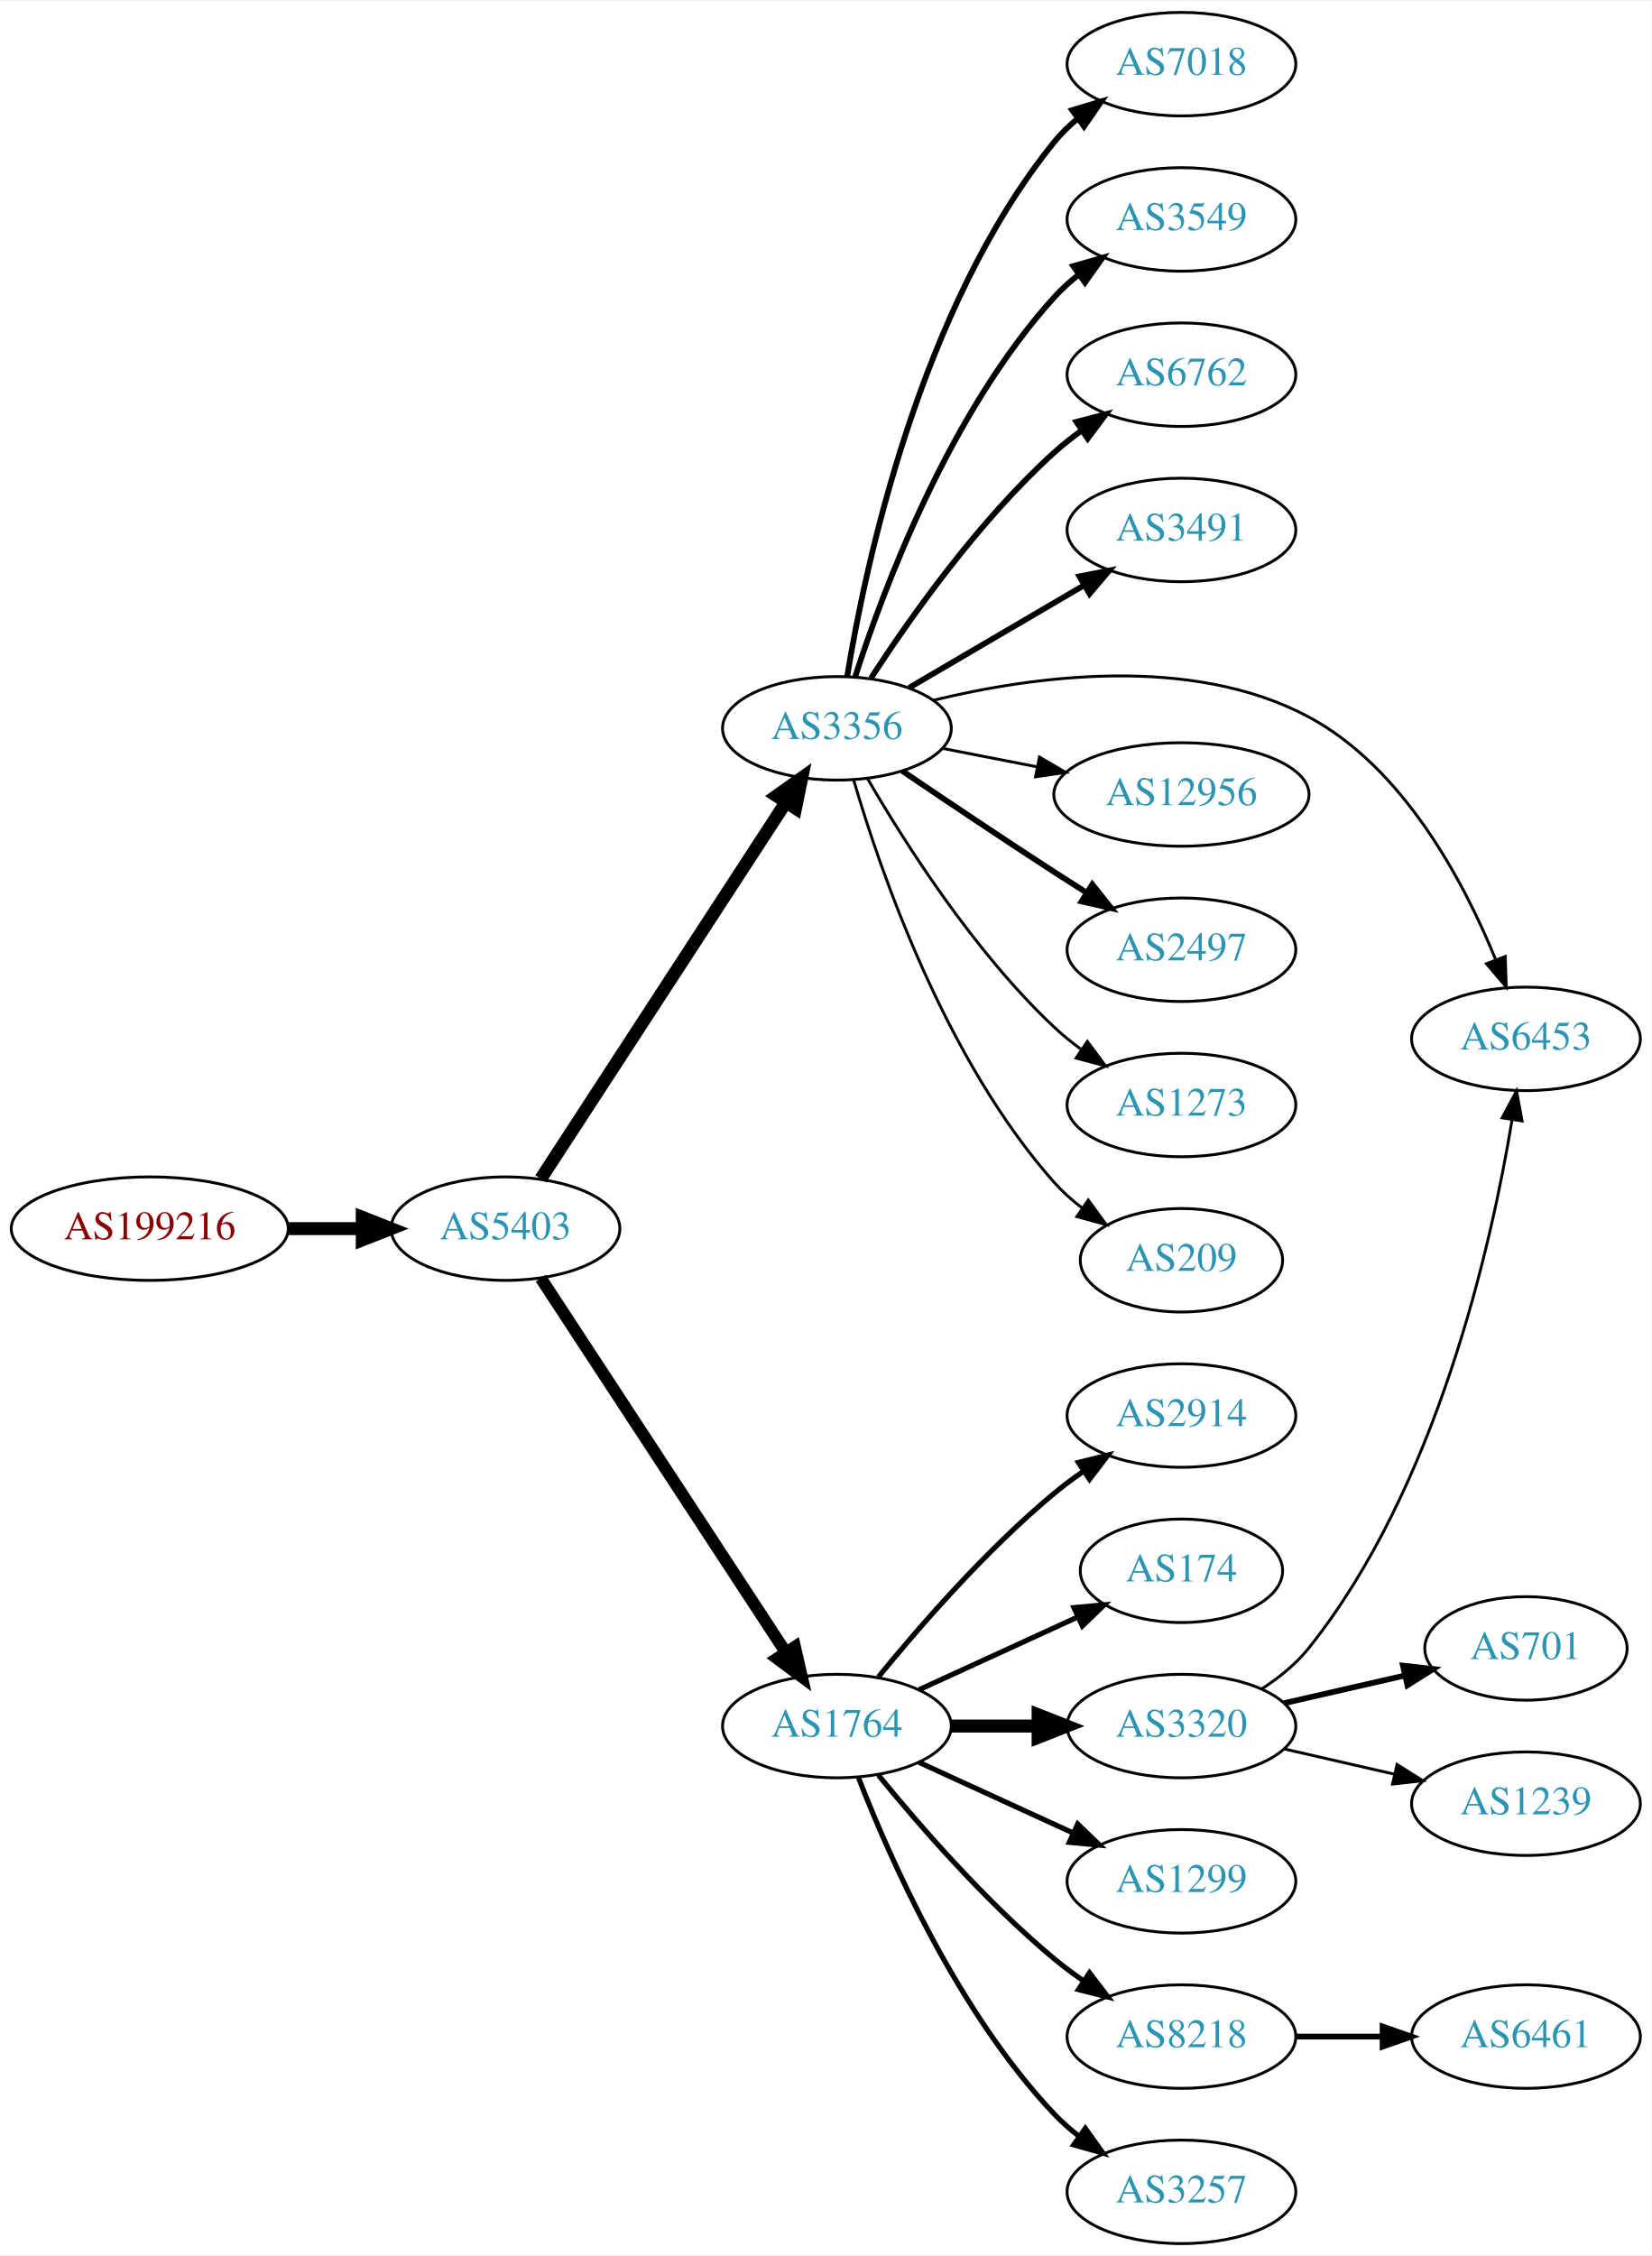
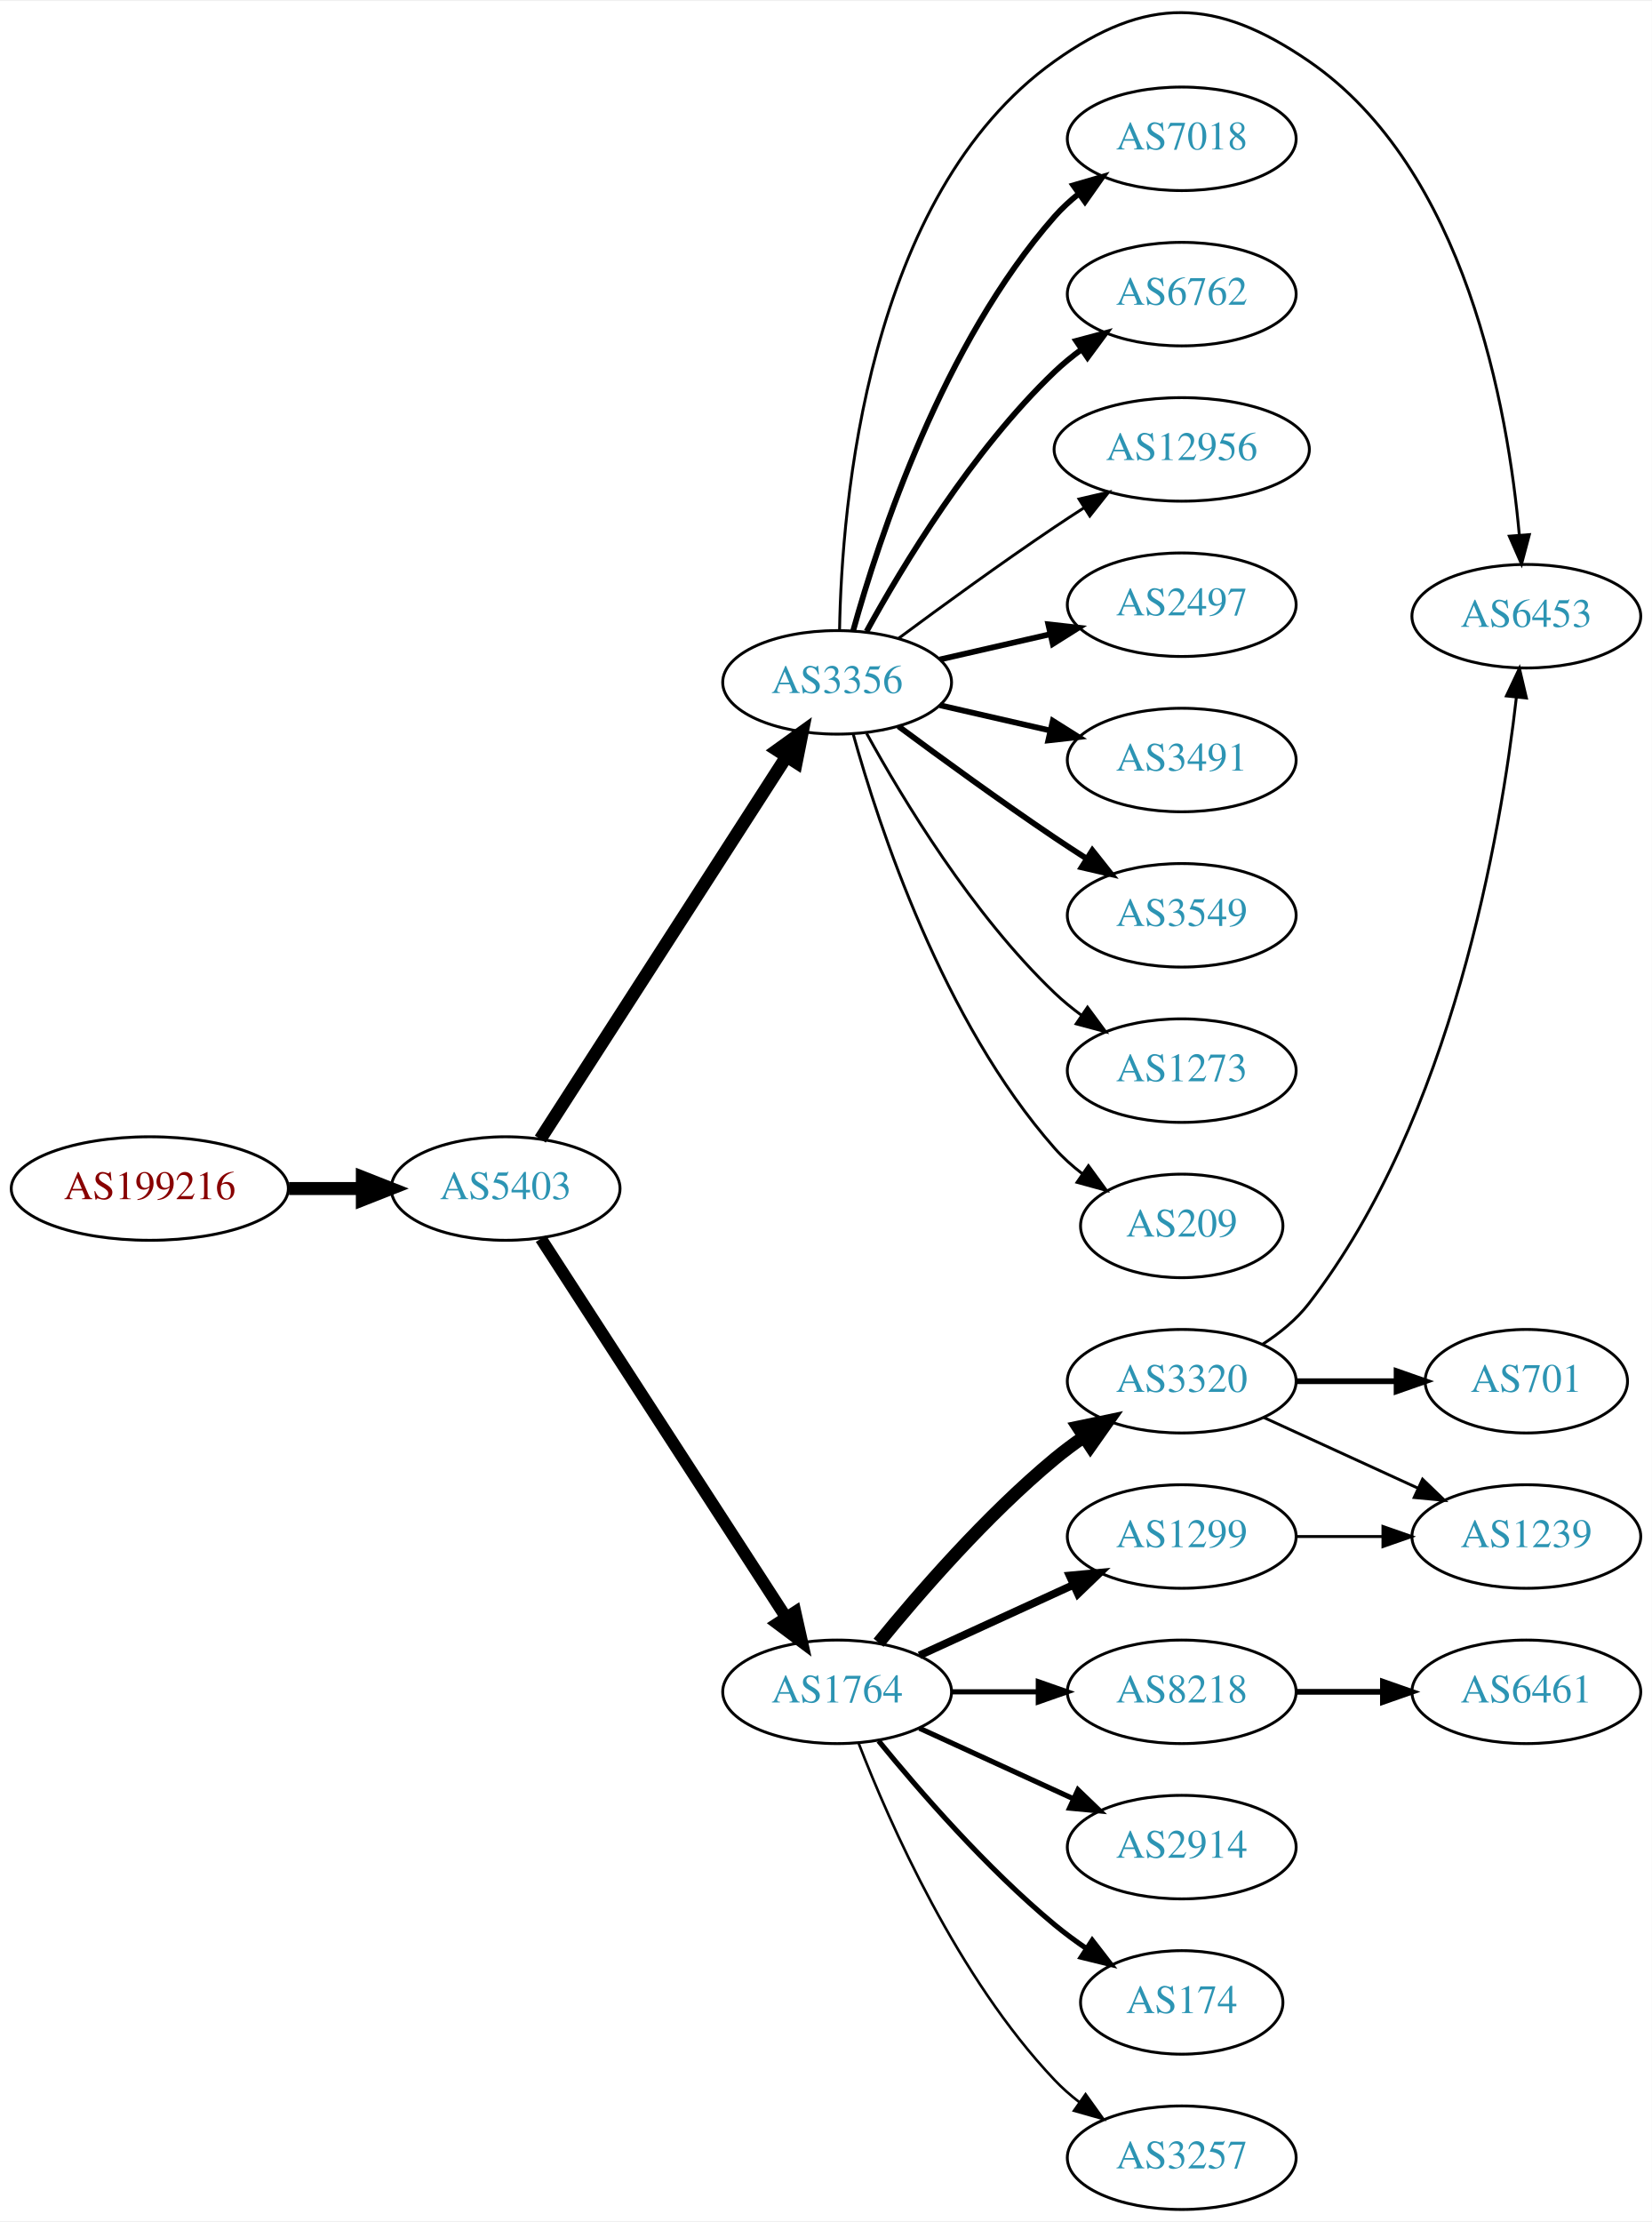
- <svg xmlns="http://www.w3.org/2000/svg" xmlns:xlink="http://www.w3.org/1999/xlink" width="574pt" height="784pt" viewBox="0.00 0.00 574.46 784.00">
-   <g id="graph0" class="graph" transform="scale(1 1) rotate(0) translate(4 780)">
-     <polygon fill="white" stroke="none" points="-4,4 -4,-780 570.463,-780 570.463,4 -4,4" />
+ <svg xmlns="http://www.w3.org/2000/svg" xmlns:xlink="http://www.w3.org/1999/xlink" width="574pt" height="772pt" viewBox="0.00 0.00 574.46 771.91">
+   <g id="graph0" class="graph" transform="scale(1 1) rotate(0) translate(4 767.914)">
+     <polygon fill="white" stroke="none" points="-4,4 -4,-767.914 570.463,-767.914 570.463,4 -4,4" />
    <g id="node1" class="node">
      <g id="a_node1">
        <a xlink:href="/asn/199216" xlink:title="AS199216 ~ Compass-Verlag GmbH [AT]">
-           <ellipse fill="#ffffff" stroke="black" cx="48.096" cy="-353" rx="48.192" ry="18" />
-           <text text-anchor="middle" x="48.096" y="-349.3" font-family="Times,serif" font-size="14.00" fill="#880000">AS199216</text>
+           <ellipse fill="#ffffff" stroke="black" cx="48.096" cy="-355" rx="48.192" ry="18" />
+           <text text-anchor="middle" x="48.096" y="-351.3" font-family="Times,serif" font-size="14.00" fill="#880000">AS199216</text>
        </a>
      </g>
    </g>
    <g id="node2" class="node">
      <g id="a_node2">
        <a xlink:href="/asn/5403" xlink:title="AS5403 ~ AS5403 [AT]">
-           <ellipse fill="#ffffff" stroke="black" cx="171.838" cy="-353" rx="39.794" ry="18" />
-           <text text-anchor="middle" x="171.838" y="-349.3" font-family="Times,serif" font-size="14.00" fill="#2c94b3">AS5403</text>
+           <ellipse fill="#ffffff" stroke="black" cx="171.838" cy="-355" rx="39.794" ry="18" />
+           <text text-anchor="middle" x="171.838" y="-351.3" font-family="Times,serif" font-size="14.00" fill="#2c94b3">AS5403</text>
        </a>
      </g>
    </g>
    <g id="edge1" class="edge">
-       <path fill="none" stroke="black" stroke-width="4.5" d="M96.513,-353C104.867,-353 113.577,-353 121.969,-353" />
-       <polygon fill="black" stroke="black" stroke-width="4.5" points="122.004,-356.938 132.004,-353 122.004,-349.063 122.004,-356.938" />
+       <path fill="none" stroke="black" stroke-width="4.5" d="M96.513,-355C104.867,-355 113.577,-355 121.969,-355" />
+       <polygon fill="black" stroke="black" stroke-width="4.5" points="122.004,-358.938 132.004,-355 122.004,-351.063 122.004,-358.938" />
    </g>
    <g id="node3" class="node">
      <g id="a_node3">
        <a xlink:href="/asn/3356" xlink:title="AS3356 ~ Level 3 Parent, LLC [US]">
-           <ellipse fill="#ffffff" stroke="black" cx="287.131" cy="-527" rx="39.794" ry="18" />
-           <text text-anchor="middle" x="287.131" y="-523.3" font-family="Times,serif" font-size="14.00" fill="#2c94b3">AS3356</text>
+           <ellipse fill="#ffffff" stroke="black" cx="287.131" cy="-531" rx="39.794" ry="18" />
+           <text text-anchor="middle" x="287.131" y="-527.3" font-family="Times,serif" font-size="14.00" fill="#2c94b3">AS3356</text>
        </a>
      </g>
    </g>
    <g id="edge2" class="edge">
-       <path fill="none" stroke="black" stroke-width="4.5" d="M184.115,-370.32C204.135,-401.067 245.972,-465.322 269.372,-501.261" />
-       <polygon fill="black" stroke="black" stroke-width="4.5" points="266.143,-503.518 274.899,-509.75 272.743,-499.221 266.143,-503.518" />
+       <path fill="none" stroke="black" stroke-width="4.5" d="M183.907,-372.196C203.874,-403.214 246.019,-468.687 269.48,-505.132" />
+       <polygon fill="black" stroke="black" stroke-width="4.5" points="266.293,-507.457 275.017,-513.734 272.915,-503.194 266.293,-507.457" />
    </g>
    <g id="node4" class="node">
      <g id="a_node4">
        <a xlink:href="/asn/1764" xlink:title="AS1764 ~ NEXTLAYER-AS [AT]">
          <ellipse fill="#ffffff" stroke="black" cx="287.131" cy="-180" rx="39.794" ry="18" />
          <text text-anchor="middle" x="287.131" y="-176.3" font-family="Times,serif" font-size="14.00" fill="#2c94b3">AS1764</text>
        </a>
      </g>
    </g>
    <g id="edge3" class="edge">
-       <path fill="none" stroke="black" stroke-width="4.219" d="M184.115,-335.78C204.135,-305.21 245.972,-241.324 269.372,-205.591" />
-       <polygon fill="black" stroke="black" stroke-width="4.219" points="272.509,-207.539 274.899,-197.151 266.333,-203.494 272.509,-207.539" />
+       <path fill="none" stroke="black" stroke-width="4.219" d="M184.115,-337.581C204.135,-306.657 245.972,-242.033 269.372,-205.887" />
+       <polygon fill="black" stroke="black" stroke-width="4.219" points="272.564,-207.75 274.899,-197.349 266.366,-203.737 272.564,-207.75" />
    </g>
    <g id="node5" class="node">
      <g id="a_node5">
-         <a xlink:href="/asn/7018" xlink:title="AS7018 ~ AT&amp;T Services, Inc. [US]">
-           <ellipse fill="#ffffff" stroke="black" cx="406.973" cy="-758" rx="39.794" ry="18" />
-           <text text-anchor="middle" x="406.973" y="-754.3" font-family="Times,serif" font-size="14.00" fill="#2c94b3">AS7018</text>
+         <a xlink:href="/asn/6453" xlink:title="AS6453 ~ TATA COMMUNICATIONS (AMERICA) INC [US]">
+           <ellipse fill="#ffffff" stroke="black" cx="526.816" cy="-554" rx="39.794" ry="18" />
+           <text text-anchor="middle" x="526.816" y="-550.3" font-family="Times,serif" font-size="14.00" fill="#2c94b3">AS6453</text>
        </a>
      </g>
    </g>
    <g id="edge4" class="edge">
-       <path fill="none" stroke="black" stroke-width="2" d="M290.693,-545.027C296.905,-583.143 315.858,-673.152 362.777,-731 365.145,-733.919 367.917,-736.613 370.894,-739.076" />
-       <polygon fill="black" stroke="black" stroke-width="2" points="368.969,-742.004 379.116,-745.054 373.085,-736.342 368.969,-742.004" />
+       <path fill="none" stroke="black" d="M287.975,-549.25C288.721,-592.362 297.342,-700.381 362.777,-747 394.773,-769.795 418.765,-769.211 451.17,-747 505.784,-709.566 520.451,-625.999 524.382,-582.126" />
+       <polygon fill="black" stroke="black" points="527.873,-582.371 525.152,-572.132 520.894,-581.834 527.873,-582.371" />
    </g>
    <g id="node6" class="node">
      <g id="a_node6">
-         <a xlink:href="/asn/3549" xlink:title="AS3549 ~ Level 3 Parent, LLC [US]">
-           <ellipse fill="#ffffff" stroke="black" cx="406.973" cy="-704" rx="39.794" ry="18" />
-           <text text-anchor="middle" x="406.973" y="-700.3" font-family="Times,serif" font-size="14.00" fill="#2c94b3">AS3549</text>
+         <a xlink:href="/asn/7018" xlink:title="AS7018 ~ AT&amp;T Services, Inc. [US]">
+           <ellipse fill="#ffffff" stroke="black" cx="406.973" cy="-720" rx="39.794" ry="18" />
+           <text text-anchor="middle" x="406.973" y="-716.3" font-family="Times,serif" font-size="14.00" fill="#2c94b3">AS7018</text>
        </a>
      </g>
    </g>
    <g id="edge5" class="edge">
-       <path fill="none" stroke="black" stroke-width="2" d="M293.509,-545.038C303.242,-575.249 326.222,-636.72 362.777,-677 365.303,-679.783 368.181,-682.387 371.224,-684.793" />
-       <polygon fill="black" stroke="black" stroke-width="2" points="369.357,-687.759 379.538,-690.691 373.407,-682.05 369.357,-687.759" />
+       <path fill="none" stroke="black" stroke-width="2" d="M292.704,-548.946C301.61,-580.995 323.894,-648.842 362.777,-693 365.261,-695.821 368.111,-698.449 371.137,-700.871" />
+       <polygon fill="black" stroke="black" stroke-width="2" points="369.254,-703.828 379.426,-706.791 373.322,-698.131 369.254,-703.828" />
    </g>
    <g id="node7" class="node">
      <g id="a_node7">
        <a xlink:href="/asn/6762" xlink:title="AS6762 ~ TELECOM ITALIA SPARKLE S.p.A. [IT]">
-           <ellipse fill="#ffffff" stroke="black" cx="406.973" cy="-650" rx="39.794" ry="18" />
-           <text text-anchor="middle" x="406.973" y="-646.3" font-family="Times,serif" font-size="14.00" fill="#2c94b3">AS6762</text>
+           <ellipse fill="#ffffff" stroke="black" cx="406.973" cy="-666" rx="39.794" ry="18" />
+           <text text-anchor="middle" x="406.973" y="-662.3" font-family="Times,serif" font-size="14.00" fill="#2c94b3">AS6762</text>
        </a>
      </g>
    </g>
    <g id="edge6" class="edge">
-       <path fill="none" stroke="black" stroke-width="2" d="M298.958,-544.443C312.244,-564.913 336.291,-599.093 362.777,-623 365.721,-625.657 368.959,-628.212 372.298,-630.619" />
-       <polygon fill="black" stroke="black" stroke-width="2" points="370.445,-633.59 380.695,-636.27 374.353,-627.783 370.445,-633.59" />
+       <path fill="none" stroke="black" stroke-width="2" d="M297.372,-548.713C309.918,-571.561 334.095,-611.611 362.777,-639 365.646,-641.739 368.834,-644.347 372.144,-646.785" />
+       <polygon fill="black" stroke="black" stroke-width="2" points="370.267,-649.742 380.503,-652.477 374.207,-643.956 370.267,-649.742" />
    </g>
    <g id="node8" class="node">
      <g id="a_node8">
-         <a xlink:href="/asn/3491" xlink:title="AS3491 ~ PCCW Global, Inc. [US]">
-           <ellipse fill="#ffffff" stroke="black" cx="406.973" cy="-596" rx="39.794" ry="18" />
-           <text text-anchor="middle" x="406.973" y="-592.3" font-family="Times,serif" font-size="14.00" fill="#2c94b3">AS3491</text>
+         <a xlink:href="/asn/12956" xlink:title="AS12956 ~ TELXIUS [ES]">
+           <ellipse fill="#ffffff" stroke="black" cx="406.973" cy="-612" rx="44.393" ry="18" />
+           <text text-anchor="middle" x="406.973" y="-608.3" font-family="Times,serif" font-size="14.00" fill="#2c94b3">AS12956</text>
        </a>
      </g>
    </g>
    <g id="edge7" class="edge">
-       <path fill="none" stroke="black" stroke-width="2" d="M312.262,-541.13C329.818,-551.409 353.793,-565.447 373.098,-576.75" />
-       <polygon fill="black" stroke="black" stroke-width="2" points="371.476,-579.857 381.874,-581.889 375.013,-573.816 371.476,-579.857" />
+       <path fill="none" stroke="black" d="M308.461,-546.277C323.324,-557.304 344.068,-572.407 362.777,-585 366.067,-587.215 369.53,-589.482 373.004,-591.715" />
+       <polygon fill="black" stroke="black" points="371.252,-594.748 381.572,-597.148 375.001,-588.837 371.252,-594.748" />
    </g>
    <g id="node9" class="node">
      <g id="a_node9">
-         <a xlink:href="/asn/6453" xlink:title="AS6453 ~ TATA COMMUNICATIONS (AMERICA) INC [US]">
-           <ellipse fill="#ffffff" stroke="black" cx="526.816" cy="-419" rx="39.794" ry="18" />
-           <text text-anchor="middle" x="526.816" y="-415.3" font-family="Times,serif" font-size="14.00" fill="#2c94b3">AS6453</text>
+         <a xlink:href="/asn/2497" xlink:title="AS2497 ~ Internet Initiative Japan Inc. [JP]">
+           <ellipse fill="#ffffff" stroke="black" cx="406.973" cy="-558" rx="39.794" ry="18" />
+           <text text-anchor="middle" x="406.973" y="-554.3" font-family="Times,serif" font-size="14.00" fill="#2c94b3">AS2497</text>
        </a>
      </g>
    </g>
    <g id="edge8" class="edge">
-       <path fill="none" stroke="black" d="M320.621,-536.746C355.171,-545.156 410.355,-552.846 451.17,-531 484.235,-513.302 505.18,-473.773 516.206,-446.743" />
-       <polygon fill="black" stroke="black" points="519.606,-447.656 519.951,-437.067 513.077,-445.13 519.606,-447.656" />
+       <path fill="none" stroke="black" stroke-width="2" d="M322.85,-538.955C334.85,-541.704 348.471,-544.825 361.164,-547.733" />
+       <polygon fill="black" stroke="black" stroke-width="2" points="360.566,-551.187 371.095,-550.009 362.129,-544.364 360.566,-551.187" />
    </g>
    <g id="node10" class="node">
      <g id="a_node10">
-         <a xlink:href="/asn/12956" xlink:title="AS12956 ~ TELXIUS [ES]">
-           <ellipse fill="#ffffff" stroke="black" cx="406.973" cy="-504" rx="44.393" ry="18" />
-           <text text-anchor="middle" x="406.973" y="-500.3" font-family="Times,serif" font-size="14.00" fill="#2c94b3">AS12956</text>
+         <a xlink:href="/asn/3491" xlink:title="AS3491 ~ PCCW Global, Inc. [US]">
+           <ellipse fill="#ffffff" stroke="black" cx="406.973" cy="-504" rx="39.794" ry="18" />
+           <text text-anchor="middle" x="406.973" y="-500.3" font-family="Times,serif" font-size="14.00" fill="#2c94b3">AS3491</text>
        </a>
      </g>
    </g>
    <g id="edge9" class="edge">
-       <path fill="none" stroke="black" d="M323.807,-520.037C334.18,-518.012 345.698,-515.764 356.748,-513.608" />
-       <polygon fill="black" stroke="black" points="357.574,-517.013 366.718,-511.662 356.233,-510.142 357.574,-517.013" />
+       <path fill="none" stroke="black" stroke-width="2" d="M322.85,-523.045C334.85,-520.296 348.471,-517.175 361.164,-514.267" />
+       <polygon fill="black" stroke="black" stroke-width="2" points="362.129,-517.636 371.095,-511.991 360.566,-510.813 362.129,-517.636" />
    </g>
    <g id="node11" class="node">
      <g id="a_node11">
-         <a xlink:href="/asn/2497" xlink:title="AS2497 ~ Internet Initiative Japan Inc. [JP]">
+         <a xlink:href="/asn/3549" xlink:title="AS3549 ~ Level 3 Parent, LLC [US]">
          <ellipse fill="#ffffff" stroke="black" cx="406.973" cy="-450" rx="39.794" ry="18" />
-           <text text-anchor="middle" x="406.973" y="-446.3" font-family="Times,serif" font-size="14.00" fill="#2c94b3">AS2497</text>
+           <text text-anchor="middle" x="406.973" y="-446.3" font-family="Times,serif" font-size="14.00" fill="#2c94b3">AS3549</text>
        </a>
      </g>
    </g>
    <g id="edge10" class="edge">
-       <path fill="none" stroke="black" stroke-width="2" d="M309.895,-512.159C324.721,-502.114 344.838,-488.611 362.777,-477 366.369,-474.675 370.146,-472.265 373.909,-469.885" />
-       <polygon fill="black" stroke="black" stroke-width="2" points="375.97,-472.724 382.574,-464.439 372.245,-466.797 375.97,-472.724" />
+       <path fill="none" stroke="black" stroke-width="2" d="M308.461,-515.723C323.324,-504.696 344.068,-489.593 362.777,-477 366.326,-474.611 370.077,-472.161 373.825,-469.758" />
+       <polygon fill="black" stroke="black" stroke-width="2" points="375.893,-472.591 382.474,-464.288 372.151,-466.675 375.893,-472.591" />
    </g>
    <g id="node12" class="node">
      <g id="a_node12">
        <a xlink:href="/asn/1273" xlink:title="AS1273 ~ Vodafone Group PLC [EU]">
          <ellipse fill="#ffffff" stroke="black" cx="406.973" cy="-396" rx="39.794" ry="18" />
          <text text-anchor="middle" x="406.973" y="-392.3" font-family="Times,serif" font-size="14.00" fill="#2c94b3">AS1273</text>
        </a>
      </g>
    </g>
    <g id="edge11" class="edge">
-       <path fill="none" stroke="black" d="M297.74,-509.588C310.504,-487.552 334.735,-449.305 362.777,-423 365.67,-420.287 368.874,-417.696 372.193,-415.267" />
-       <polygon fill="black" stroke="black" points="374.254,-418.098 380.564,-409.588 370.324,-412.306 374.254,-418.098" />
+       <path fill="none" stroke="black" d="M297.372,-513.287C309.918,-490.439 334.095,-450.389 362.777,-423 365.646,-420.261 368.834,-417.653 372.144,-415.215" />
+       <polygon fill="black" stroke="black" points="374.207,-418.044 380.503,-409.523 370.267,-412.258 374.207,-418.044" />
    </g>
    <g id="node13" class="node">
      <g id="a_node13">
        <a xlink:href="/asn/209" xlink:title="AS209 ~ CenturyLink Communications, LLC [US]">
          <ellipse fill="#ffffff" stroke="black" cx="406.973" cy="-342" rx="35.194" ry="18" />
          <text text-anchor="middle" x="406.973" y="-338.3" font-family="Times,serif" font-size="14.00" fill="#2c94b3">AS209</text>
        </a>
      </g>
    </g>
    <g id="edge12" class="edge">
-       <path fill="none" stroke="black" d="M292.965,-509.003C302.148,-477.549 324.679,-411.851 362.777,-369 365.62,-365.803 368.931,-362.85 372.431,-360.163" />
-       <polygon fill="black" stroke="black" points="374.565,-362.943 380.812,-354.387 370.592,-357.18 374.565,-362.943" />
+       <path fill="none" stroke="black" d="M292.704,-513.054C301.61,-481.005 323.894,-413.158 362.777,-369 365.605,-365.789 368.906,-362.828 372.401,-360.136" />
+       <polygon fill="black" stroke="black" points="374.535,-362.916 380.776,-354.355 370.558,-357.155 374.535,-362.916" />
    </g>
    <g id="node14" class="node">
      <g id="a_node14">
-         <a xlink:href="/asn/2914" xlink:title="AS2914 ~ NTT America, Inc. [US]">
+         <a xlink:href="/asn/3320" xlink:title="AS3320 ~ DTAG [DE]">
          <ellipse fill="#ffffff" stroke="black" cx="406.973" cy="-288" rx="39.794" ry="18" />
-           <text text-anchor="middle" x="406.973" y="-284.3" font-family="Times,serif" font-size="14.00" fill="#2c94b3">AS2914</text>
+           <text text-anchor="middle" x="406.973" y="-284.3" font-family="Times,serif" font-size="14.00" fill="#2c94b3">AS3320</text>
        </a>
      </g>
    </g>
    <g id="edge13" class="edge">
-       <path fill="none" stroke="black" stroke-width="1.8" d="M301.55,-197.065C315.665,-214.375 339.079,-241.345 362.777,-261 365.994,-263.668 369.494,-266.27 373.065,-268.741" />
-       <polygon fill="black" stroke="black" stroke-width="1.8" points="371.143,-271.666 381.421,-274.236 374.988,-265.817 371.143,-271.666" />
+       <path fill="none" stroke="black" stroke-width="4.5" d="M301.55,-197.065C315.665,-214.375 339.079,-241.345 362.777,-261 365.994,-263.668 369.494,-266.27 373.065,-268.741" />
+       <polygon fill="black" stroke="black" stroke-width="4.5" points="370.902,-272.032 381.421,-274.236 375.229,-265.452 370.902,-272.032" />
    </g>
    <g id="node15" class="node">
      <g id="a_node15">
-         <a xlink:href="/asn/174" xlink:title="AS174 ~ Cogent Communications [US]">
-           <ellipse fill="#ffffff" stroke="black" cx="406.973" cy="-234" rx="35.194" ry="18" />
-           <text text-anchor="middle" x="406.973" y="-230.3" font-family="Times,serif" font-size="14.00" fill="#2c94b3">AS174</text>
+         <a xlink:href="/asn/1299" xlink:title="AS1299 ~ Telia Carrier [EU]">
+           <ellipse fill="#ffffff" stroke="black" cx="406.973" cy="-234" rx="39.794" ry="18" />
+           <text text-anchor="middle" x="406.973" y="-230.3" font-family="Times,serif" font-size="14.00" fill="#2c94b3">AS1299</text>
        </a>
      </g>
    </g>
    <g id="edge14" class="edge">
-       <path fill="none" stroke="black" stroke-width="1.8" d="M315.76,-192.661C332.176,-200.183 353.158,-209.798 370.754,-217.861" />
-       <polygon fill="black" stroke="black" stroke-width="1.8" points="369.583,-221.174 380.132,-222.158 372.499,-214.811 369.583,-221.174" />
+       <path fill="none" stroke="black" stroke-width="2.7" d="M315.76,-192.661C331.717,-199.973 351.987,-209.261 369.27,-217.181" />
+       <polygon fill="black" stroke="black" stroke-width="2.7" points="367.969,-220.435 378.518,-221.419 370.885,-214.071 367.969,-220.435" />
    </g>
    <g id="node16" class="node">
      <g id="a_node16">
-         <a xlink:href="/asn/3320" xlink:title="AS3320 ~ DTAG [DE]">
+         <a xlink:href="/asn/8218" xlink:title="AS8218 ~ legacy Neotelecoms [FR]">
          <ellipse fill="#ffffff" stroke="black" cx="406.973" cy="-180" rx="39.794" ry="18" />
-           <text text-anchor="middle" x="406.973" y="-176.3" font-family="Times,serif" font-size="14.00" fill="#2c94b3">AS3320</text>
+           <text text-anchor="middle" x="406.973" y="-176.3" font-family="Times,serif" font-size="14.00" fill="#2c94b3">AS8218</text>
        </a>
      </g>
    </g>
    <g id="edge15" class="edge">
-       <path fill="none" stroke="black" stroke-width="4.5" d="M327.044,-180C336.597,-180 346.947,-180 356.909,-180" />
-       <polygon fill="black" stroke="black" stroke-width="4.5" points="357.102,-183.938 367.102,-180 357.102,-176.063 357.102,-183.938" />
+       <path fill="none" stroke="black" stroke-width="1.8" d="M327.044,-180C336.597,-180 346.947,-180 356.909,-180" />
+       <polygon fill="black" stroke="black" stroke-width="1.8" points="357.102,-183.5 367.102,-180 357.102,-176.5 357.102,-183.5" />
    </g>
    <g id="node17" class="node">
      <g id="a_node17">
-         <a xlink:href="/asn/1299" xlink:title="AS1299 ~ Telia Carrier [EU]">
+         <a xlink:href="/asn/2914" xlink:title="AS2914 ~ NTT America, Inc. [US]">
          <ellipse fill="#ffffff" stroke="black" cx="406.973" cy="-126" rx="39.794" ry="18" />
-           <text text-anchor="middle" x="406.973" y="-122.3" font-family="Times,serif" font-size="14.00" fill="#2c94b3">AS1299</text>
+           <text text-anchor="middle" x="406.973" y="-122.3" font-family="Times,serif" font-size="14.00" fill="#2c94b3">AS2914</text>
        </a>
      </g>
    </g>
    <g id="edge16" class="edge">
      <path fill="none" stroke="black" stroke-width="1.8" d="M315.76,-167.339C331.717,-160.027 351.987,-150.739 369.27,-142.819" />
      <polygon fill="black" stroke="black" stroke-width="1.8" points="370.885,-145.929 378.518,-138.581 367.969,-139.565 370.885,-145.929" />
    </g>
    <g id="node18" class="node">
      <g id="a_node18">
-         <a xlink:href="/asn/8218" xlink:title="AS8218 ~ legacy Neotelecoms [FR]">
-           <ellipse fill="#ffffff" stroke="black" cx="406.973" cy="-72" rx="39.794" ry="18" />
-           <text text-anchor="middle" x="406.973" y="-68.3" font-family="Times,serif" font-size="14.00" fill="#2c94b3">AS8218</text>
+         <a xlink:href="/asn/174" xlink:title="AS174 ~ Cogent Communications [US]">
+           <ellipse fill="#ffffff" stroke="black" cx="406.973" cy="-72" rx="35.194" ry="18" />
+           <text text-anchor="middle" x="406.973" y="-68.3" font-family="Times,serif" font-size="14.00" fill="#2c94b3">AS174</text>
        </a>
      </g>
    </g>
    <g id="edge17" class="edge">
-       <path fill="none" stroke="black" stroke-width="1.8" d="M301.55,-162.935C315.665,-145.625 339.079,-118.655 362.777,-99 365.994,-96.332 369.494,-93.73 373.065,-91.259" />
-       <polygon fill="black" stroke="black" stroke-width="1.8" points="374.988,-94.183 381.421,-85.764 371.143,-88.334 374.988,-94.183" />
+       <path fill="none" stroke="black" stroke-width="1.8" d="M301.55,-162.935C315.665,-145.625 339.079,-118.655 362.777,-99 366.241,-96.128 370.033,-93.331 373.888,-90.692" />
+       <polygon fill="black" stroke="black" stroke-width="1.8" points="375.849,-93.592 382.32,-85.203 372.03,-87.725 375.849,-93.592" />
    </g>
    <g id="node19" class="node">
      <g id="a_node19">
        <a xlink:href="/asn/3257" xlink:title="AS3257 ~ GTT [DE]">
          <ellipse fill="#ffffff" stroke="black" cx="406.973" cy="-18" rx="39.794" ry="18" />
          <text text-anchor="middle" x="406.973" y="-14.3" font-family="Times,serif" font-size="14.00" fill="#2c94b3">AS3257</text>
        </a>
      </g>
    </g>
    <g id="edge18" class="edge">
-       <path fill="none" stroke="black" stroke-width="1.8" d="M294.654,-162.006C305.404,-134.272 329.062,-80.571 362.777,-45 365.363,-42.272 368.281,-39.706 371.349,-37.323" />
-       <polygon fill="black" stroke="black" stroke-width="1.8" points="373.527,-40.069 379.697,-31.457 369.503,-34.342 373.527,-40.069" />
+       <path fill="none" stroke="black" stroke-width="0.9" d="M294.654,-162.006C305.404,-134.272 329.062,-80.571 362.777,-45 365.363,-42.272 368.281,-39.706 371.349,-37.323" />
+       <polygon fill="black" stroke="black" stroke-width="0.9" points="373.527,-40.069 379.697,-31.457 369.503,-34.342 373.527,-40.069" />
    </g>
    <g id="edge21" class="edge">
-       <path fill="none" stroke="black" d="M434.879,-192.908C440.869,-196.771 446.746,-201.478 451.17,-207 495.904,-262.848 514.853,-347.468 522.003,-390.982" />
-       <polygon fill="black" stroke="black" points="518.545,-391.524 523.539,-400.868 525.462,-390.449 518.545,-391.524" />
+       <path fill="none" stroke="black" d="M435.02,-300.797C441.006,-304.663 446.846,-309.4 451.17,-315 501.056,-379.619 517.921,-478.047 523.367,-525.907" />
+       <polygon fill="black" stroke="black" points="519.887,-526.283 524.416,-535.862 526.849,-525.55 519.887,-526.283" />
    </g>
    <g id="node20" class="node">
      <g id="a_node20">
-         <a xlink:href="/asn/701" xlink:title="AS701 ~ UUNET [US]">
-           <ellipse fill="#ffffff" stroke="black" cx="526.816" cy="-207" rx="35.194" ry="18" />
-           <text text-anchor="middle" x="526.816" y="-203.3" font-family="Times,serif" font-size="14.00" fill="#2c94b3">AS701</text>
+         <a xlink:href="/asn/1239" xlink:title="AS1239 ~ Sprint [US]">
+           <ellipse fill="#ffffff" stroke="black" cx="526.816" cy="-234" rx="39.794" ry="18" />
+           <text text-anchor="middle" x="526.816" y="-230.3" font-family="Times,serif" font-size="14.00" fill="#2c94b3">AS1239</text>
        </a>
      </g>
    </g>
    <g id="edge19" class="edge">
-       <path fill="none" stroke="black" stroke-width="2" d="M442.693,-187.955C455.785,-190.955 470.807,-194.396 484.448,-197.522" />
-       <polygon fill="black" stroke="black" stroke-width="2" points="484.026,-201.016 494.555,-199.838 485.59,-194.193 484.026,-201.016" />
+       <path fill="none" stroke="black" d="M435.602,-275.339C451.559,-268.027 471.83,-258.739 489.113,-250.819" />
+       <polygon fill="black" stroke="black" points="490.727,-253.929 498.36,-246.581 487.811,-247.565 490.727,-253.929" />
    </g>
    <g id="node21" class="node">
      <g id="a_node21">
-         <a xlink:href="/asn/1239" xlink:title="AS1239 ~ Sprint [US]">
-           <ellipse fill="#ffffff" stroke="black" cx="526.816" cy="-153" rx="39.794" ry="18" />
-           <text text-anchor="middle" x="526.816" y="-149.3" font-family="Times,serif" font-size="14.00" fill="#2c94b3">AS1239</text>
+         <a xlink:href="/asn/701" xlink:title="AS701 ~ UUNET [US]">
+           <ellipse fill="#ffffff" stroke="black" cx="526.816" cy="-288" rx="35.194" ry="18" />
+           <text text-anchor="middle" x="526.816" y="-284.3" font-family="Times,serif" font-size="14.00" fill="#2c94b3">AS701</text>
        </a>
      </g>
    </g>
    <g id="edge20" class="edge">
-       <path fill="none" stroke="black" d="M442.693,-172.045C454.693,-169.296 468.314,-166.175 481.006,-163.267" />
-       <polygon fill="black" stroke="black" points="481.972,-166.636 490.938,-160.991 480.409,-159.813 481.972,-166.636" />
+       <path fill="none" stroke="black" stroke-width="2" d="M446.886,-288C457.973,-288 470.132,-288 481.515,-288" />
+       <polygon fill="black" stroke="black" stroke-width="2" points="481.697,-291.5 491.696,-288 481.696,-284.5 481.697,-291.5" />
+     </g>
+     <g id="edge22" class="edge">
+       <path fill="none" stroke="black" d="M446.886,-234C456.439,-234 466.789,-234 476.752,-234" />
+       <polygon fill="black" stroke="black" points="476.944,-237.5 486.944,-234 476.944,-230.5 476.944,-237.5" />
    </g>
    <g id="node22" class="node">
      <g id="a_node22">
        <a xlink:href="/asn/6461" xlink:title="AS6461 ~ Zayo Bandwidth [US]">
-           <ellipse fill="#ffffff" stroke="black" cx="526.816" cy="-72" rx="39.794" ry="18" />
-           <text text-anchor="middle" x="526.816" y="-68.3" font-family="Times,serif" font-size="14.00" fill="#2c94b3">AS6461</text>
-         </a>
-       </g>
-     </g>
-     <g id="edge22" class="edge">
-       <path fill="none" stroke="black" stroke-width="2" d="M446.886,-72C456.439,-72 466.789,-72 476.752,-72" />
-       <polygon fill="black" stroke="black" stroke-width="2" points="476.944,-75.5 486.944,-72 476.944,-68.5 476.944,-75.5" />
+           <ellipse fill="#ffffff" stroke="black" cx="526.816" cy="-180" rx="39.794" ry="18" />
+           <text text-anchor="middle" x="526.816" y="-176.3" font-family="Times,serif" font-size="14.00" fill="#2c94b3">AS6461</text>
+         </a>
+       </g>
+     </g>
+     <g id="edge23" class="edge">
+       <path fill="none" stroke="black" stroke-width="2" d="M446.886,-180C456.439,-180 466.789,-180 476.752,-180" />
+       <polygon fill="black" stroke="black" stroke-width="2" points="476.944,-183.5 486.944,-180 476.944,-176.5 476.944,-183.5" />
    </g>
  </g>
</svg>
